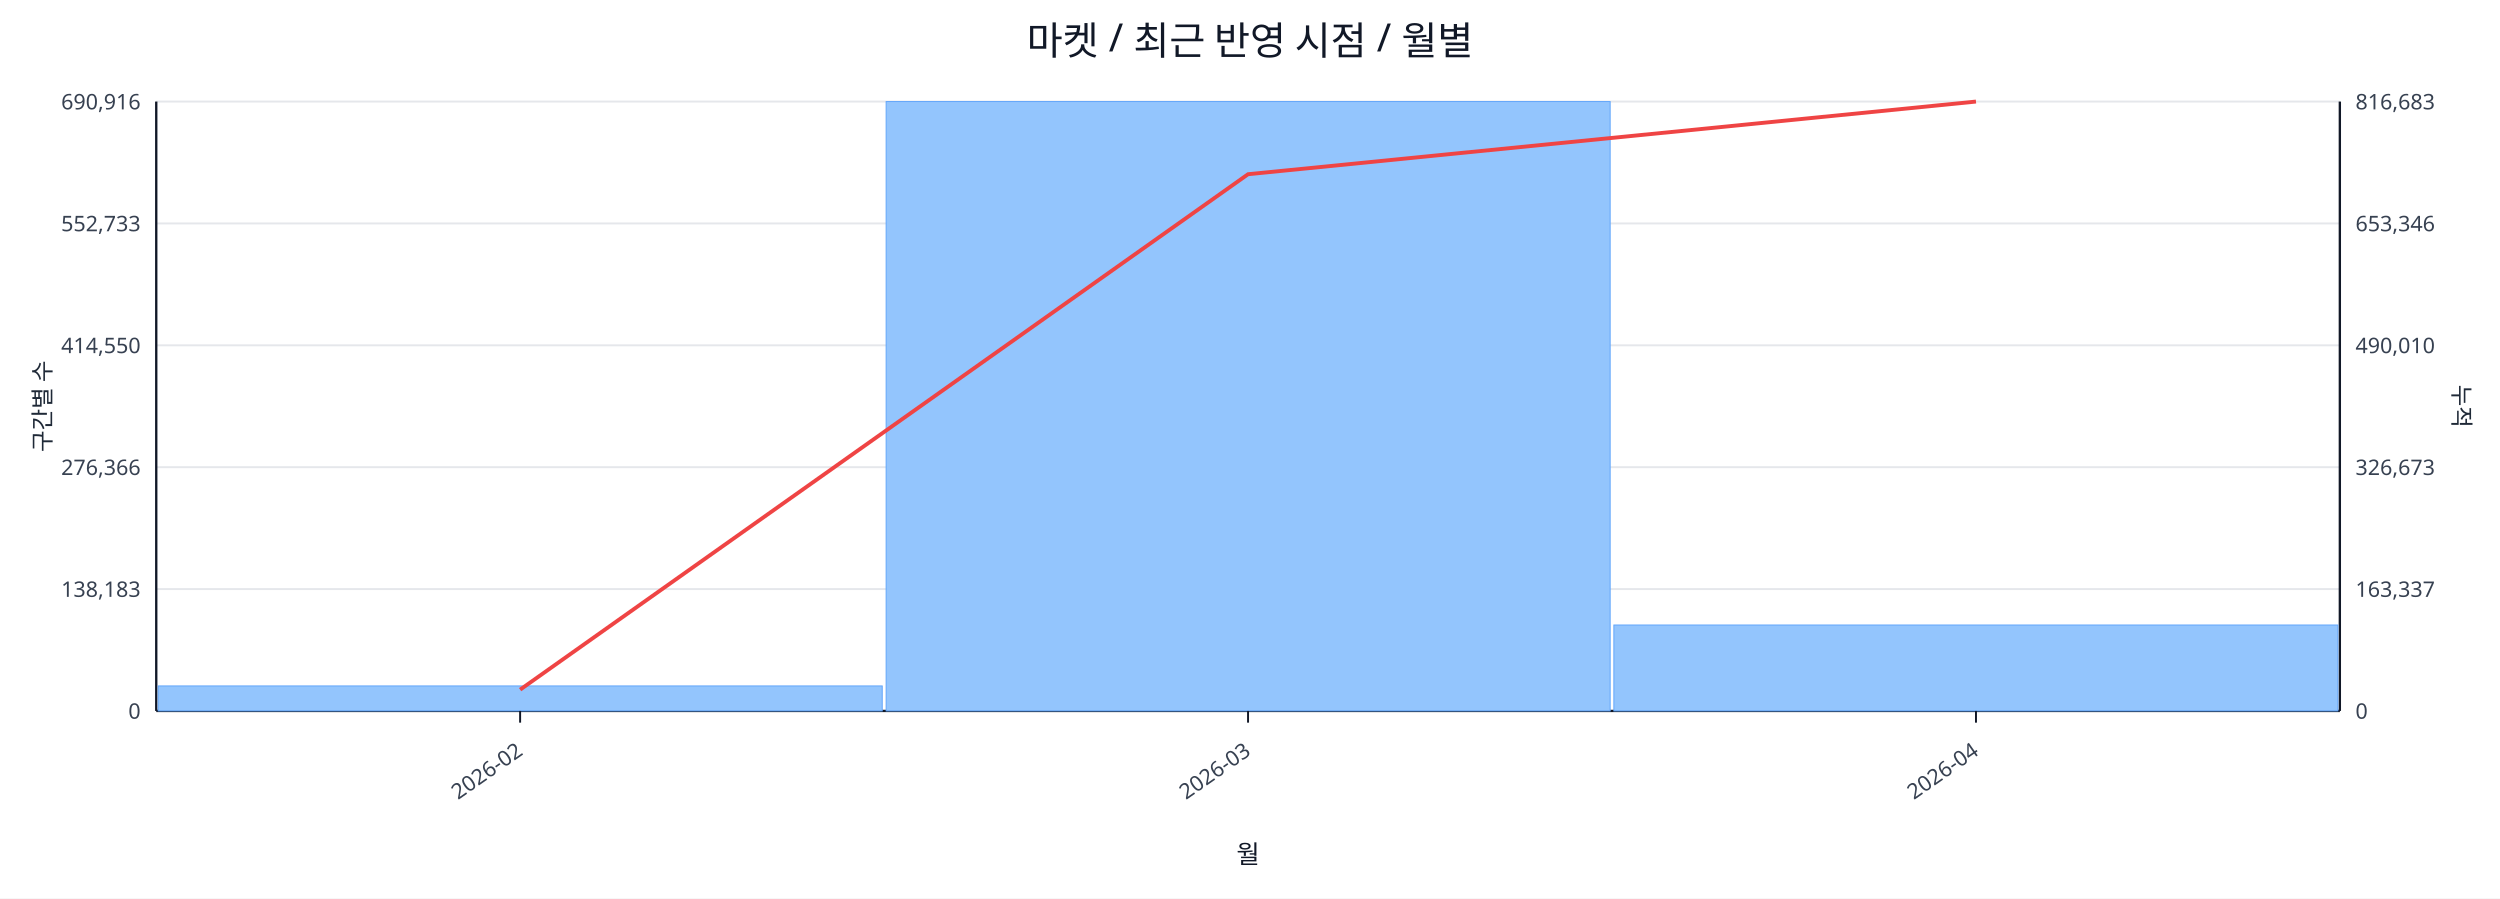
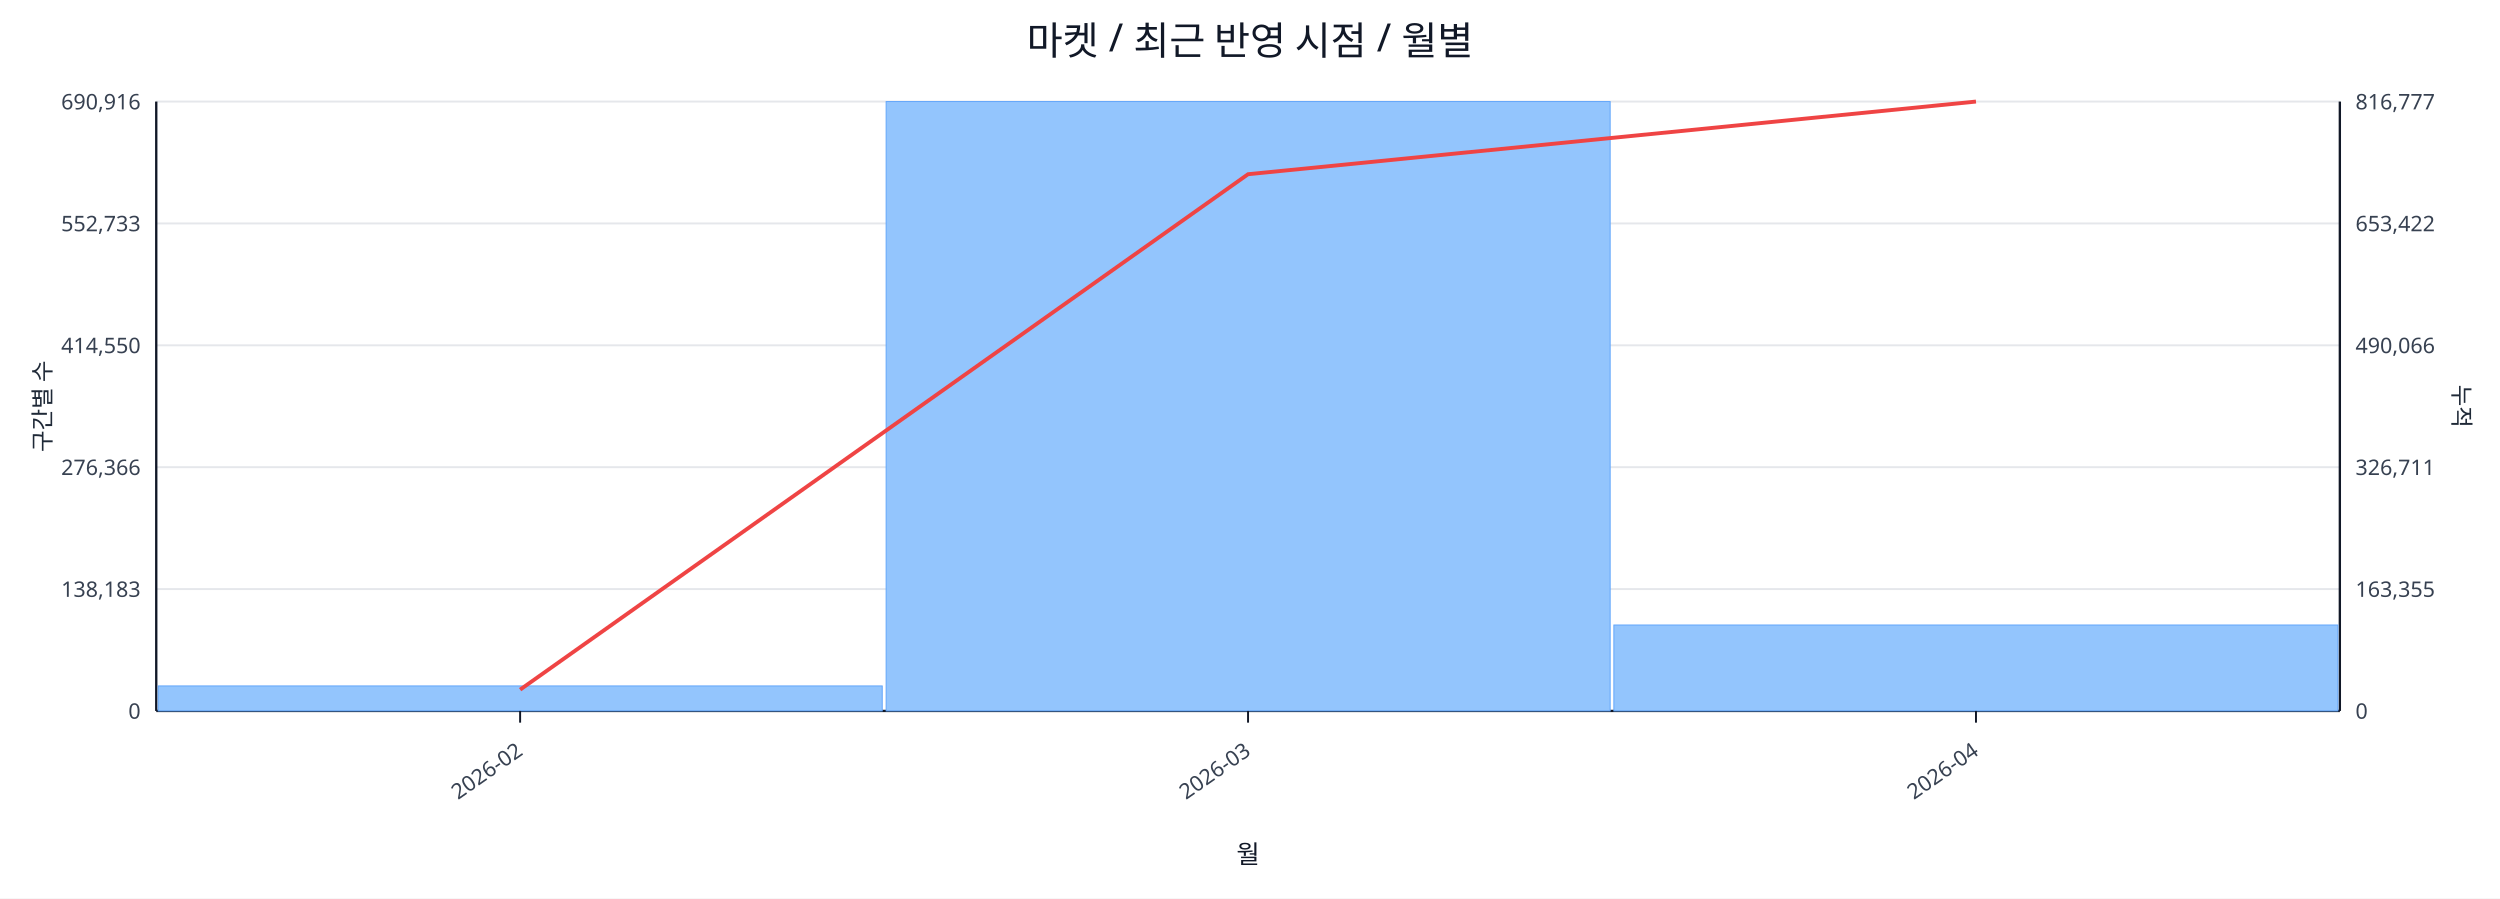
<svg xmlns="http://www.w3.org/2000/svg" width="1280" height="460" viewBox="0 0 1280 460">
  <rect x="0" y="0" width="100%" height="100%" fill="#ffffff" />
  <text x="640.0" y="28" font-size="20" text-anchor="middle" font-family="sans-serif" fill="#111827">마켓 / 최근 반영 시점 / 월별</text>
  <line x1="80.0" y1="52.0" x2="1198.0" y2="52.0" stroke="#e5e7eb" stroke-width="1" />
  <text x="72.0" y="56.0" font-size="11" text-anchor="end" font-family="sans-serif" fill="#374151">690,916</text>
-   <text x="1206.0" y="56.0" font-size="11" text-anchor="start" font-family="sans-serif" fill="#374151">816,683</text>
+   <text x="1206.0" y="56.0" font-size="11" text-anchor="start" font-family="sans-serif" fill="#374151">816,777</text>
  <line x1="80.0" y1="114.4" x2="1198.0" y2="114.4" stroke="#e5e7eb" stroke-width="1" />
  <text x="72.0" y="118.4" font-size="11" text-anchor="end" font-family="sans-serif" fill="#374151">552,733</text>
-   <text x="1206.0" y="118.4" font-size="11" text-anchor="start" font-family="sans-serif" fill="#374151">653,346</text>
+   <text x="1206.0" y="118.4" font-size="11" text-anchor="start" font-family="sans-serif" fill="#374151">653,422</text>
  <line x1="80.0" y1="176.8" x2="1198.0" y2="176.8" stroke="#e5e7eb" stroke-width="1" />
  <text x="72.0" y="180.8" font-size="11" text-anchor="end" font-family="sans-serif" fill="#374151">414,550</text>
-   <text x="1206.0" y="180.8" font-size="11" text-anchor="start" font-family="sans-serif" fill="#374151">490,010</text>
+   <text x="1206.0" y="180.8" font-size="11" text-anchor="start" font-family="sans-serif" fill="#374151">490,066</text>
  <line x1="80.0" y1="239.2" x2="1198.0" y2="239.2" stroke="#e5e7eb" stroke-width="1" />
  <text x="72.0" y="243.2" font-size="11" text-anchor="end" font-family="sans-serif" fill="#374151">276,366</text>
-   <text x="1206.0" y="243.2" font-size="11" text-anchor="start" font-family="sans-serif" fill="#374151">326,673</text>
+   <text x="1206.0" y="243.2" font-size="11" text-anchor="start" font-family="sans-serif" fill="#374151">326,711</text>
  <line x1="80.0" y1="301.6" x2="1198.0" y2="301.6" stroke="#e5e7eb" stroke-width="1" />
  <text x="72.0" y="305.6" font-size="11" text-anchor="end" font-family="sans-serif" fill="#374151">138,183</text>
-   <text x="1206.0" y="305.6" font-size="11" text-anchor="start" font-family="sans-serif" fill="#374151">163,337</text>
+   <text x="1206.0" y="305.6" font-size="11" text-anchor="start" font-family="sans-serif" fill="#374151">163,355</text>
  <line x1="80.0" y1="364.0" x2="1198.0" y2="364.0" stroke="#e5e7eb" stroke-width="1" />
  <text x="72.0" y="368.0" font-size="11" text-anchor="end" font-family="sans-serif" fill="#374151">0</text>
  <text x="1206.0" y="368.0" font-size="11" text-anchor="start" font-family="sans-serif" fill="#374151">0</text>
  <line x1="80.0" y1="364.0" x2="1198.0" y2="364.0" stroke="#111827" stroke-width="1.2" />
  <line x1="80.0" y1="52.0" x2="80.0" y2="364.0" stroke="#111827" stroke-width="1.2" />
  <line x1="1198.0" y1="52.0" x2="1198.0" y2="364.0" stroke="#111827" stroke-width="1.2" />
  <rect x="81.0" y="351.2" width="370.7" height="12.8" fill="#93c5fd" stroke="#60a5fa" stroke-width="0.5" />
  <rect x="453.7" y="52.0" width="370.7" height="312.0" fill="#93c5fd" stroke="#60a5fa" stroke-width="0.5" />
  <rect x="826.3" y="320.0" width="370.7" height="44.0" fill="#93c5fd" stroke="#60a5fa" stroke-width="0.5" />
  <polyline fill="none" stroke="#ef4444" stroke-width="2" points="266.3,353.1 639.0,89.2 1011.7,52.0" />
  <line x1="266.3" y1="364.0" x2="266.3" y2="370.0" stroke="#111827" stroke-width="1" />
  <text x="268.3" y="386.0" font-size="11" text-anchor="end" transform="rotate(-35 268.3 386.0)" font-family="sans-serif" fill="#374151">2026-02</text>
  <line x1="639.0" y1="364.0" x2="639.0" y2="370.0" stroke="#111827" stroke-width="1" />
  <text x="641.0" y="386.0" font-size="11" text-anchor="end" transform="rotate(-35 641.0 386.0)" font-family="sans-serif" fill="#374151">2026-03</text>
  <line x1="1011.7" y1="364.0" x2="1011.7" y2="370.0" stroke="#111827" stroke-width="1" />
  <text x="1013.7" y="386.0" font-size="11" text-anchor="end" transform="rotate(-35 1013.7 386.0)" font-family="sans-serif" fill="#374151">2026-04</text>
  <text x="26" y="208.0" font-size="12" transform="rotate(-90 26 208.0)" text-anchor="middle" font-family="sans-serif" fill="#1f2937">구간별 수</text>
  <text x="1256.0" y="208.0" font-size="12" transform="rotate(90 1256.0 208.0)" text-anchor="middle" font-family="sans-serif" fill="#1f2937">누적</text>
  <text x="639.0" y="442.0" font-size="13" text-anchor="middle" font-family="sans-serif" fill="#111827">월</text>
</svg>
